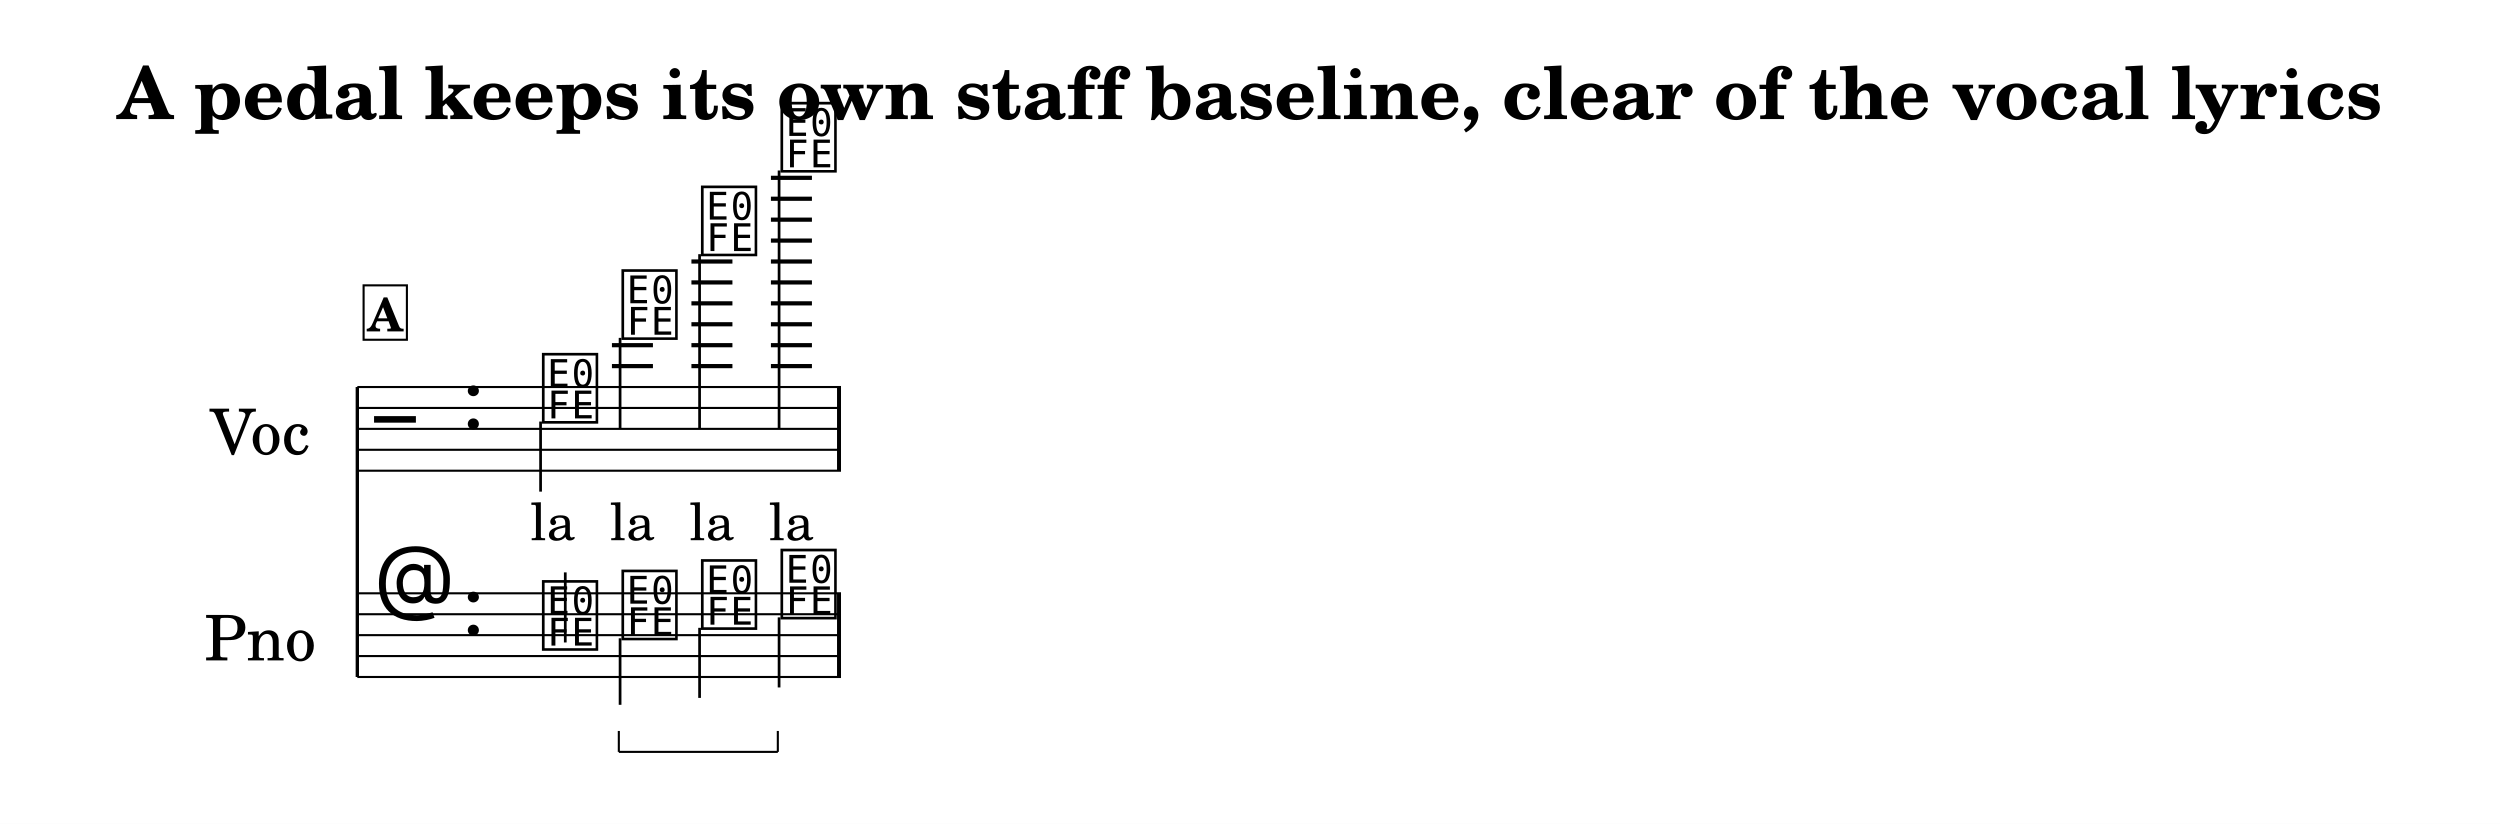
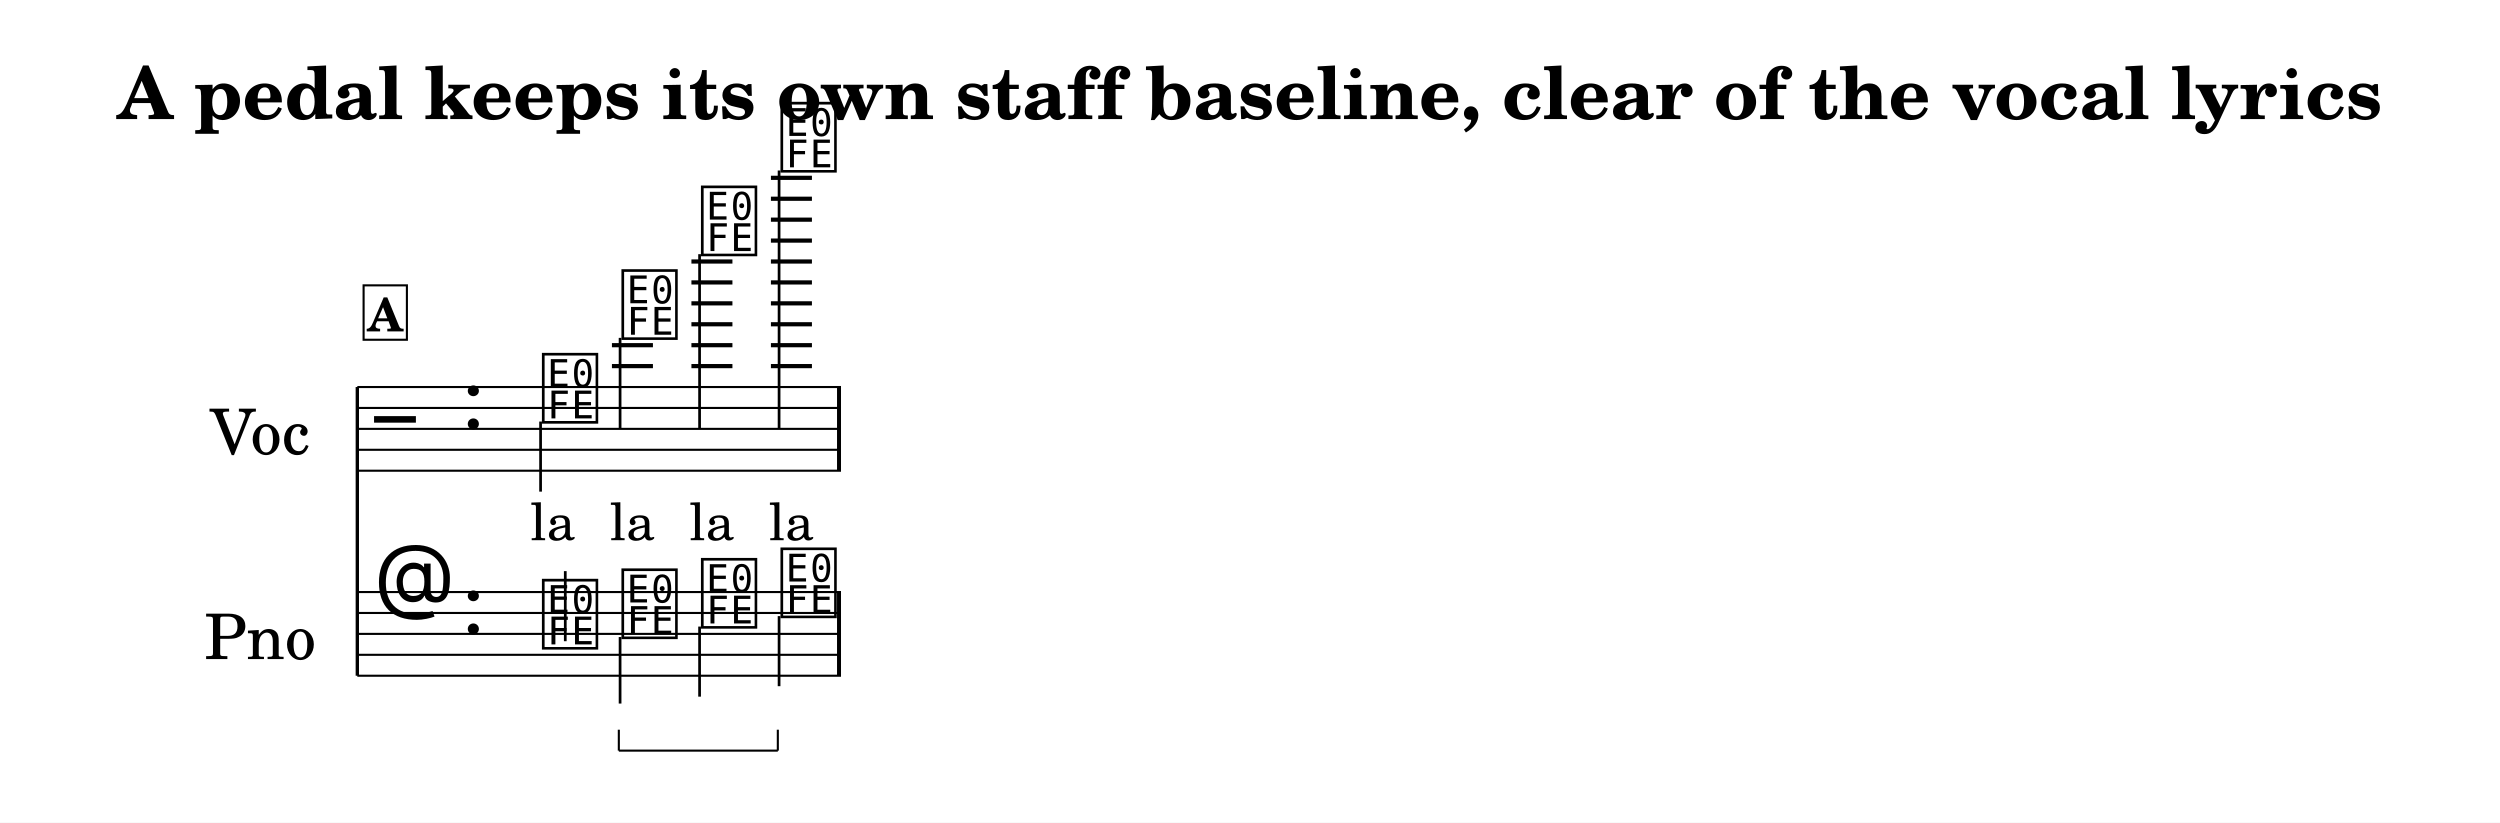
- <svg xmlns="http://www.w3.org/2000/svg" width="1195.0" height="393.8" viewBox="0 0 119.50 39.38" font-family="TeX Gyre Schola, serif">
+ <svg xmlns="http://www.w3.org/2000/svg" width="1195.0" height="393.2" viewBox="0 0 119.50 39.32" font-family="TeX Gyre Schola, serif">
  <style>
  @font-face { font-family: 'Emmentaler'; src: local('Emmentaler'); }
  .music { font-family: 'Emmentaler', serif; }
</style>
-   <rect x="0" y="0" width="119.50" height="39.38" fill="#FFFFFF" />
+   <rect x="0" y="0" width="119.50" height="39.32" fill="#FFFFFF" />
  <text x="59.75" y="5.69" font-size="3.49" font-weight="bold" text-anchor="middle" data-pos="340">A pedal keeps its own staff baseline, clear of the vocal lyrics</text>
  <g transform="translate(8.54,0.00) scale(1,1)">
    <text x="6.26" y="20.50" font-size="3.00" text-anchor="end" dominant-baseline="central">Voc</text>
-     <text x="6.57" y="30.36" font-size="3.00" text-anchor="end" dominant-baseline="central">Pno</text>
-     <line x1="8.54" y1="18.50" x2="8.54" y2="32.36" stroke="#000000" stroke-width="0.160" />
+     <text x="6.57" y="30.30" font-size="3.00" text-anchor="end" dominant-baseline="central">Pno</text>
+     <line x1="8.54" y1="18.50" x2="8.54" y2="32.30" stroke="#000000" stroke-width="0.160" />
    <line x1="8.54" y1="18.50" x2="31.66" y2="18.50" stroke="#000000" stroke-width="0.100" />
    <line x1="8.54" y1="19.50" x2="31.66" y2="19.50" stroke="#000000" stroke-width="0.100" />
    <line x1="8.54" y1="20.50" x2="31.66" y2="20.50" stroke="#000000" stroke-width="0.100" />
    <line x1="8.54" y1="21.50" x2="31.66" y2="21.50" stroke="#000000" stroke-width="0.100" />
    <line x1="8.54" y1="22.50" x2="31.66" y2="22.50" stroke="#000000" stroke-width="0.100" />
    <text class="music" x="9.34" y="21.50" font-size="4.00" data-pos="443"></text>
    <text class="music" x="13.54" y="20.50" font-size="4.00" data-pos="411"></text>
    <line x1="20.71" y1="17.50" x2="22.67" y2="17.50" stroke="#000000" stroke-width="0.200" />
    <line x1="20.71" y1="16.50" x2="22.67" y2="16.50" stroke="#000000" stroke-width="0.200" />
    <line x1="24.51" y1="17.50" x2="26.47" y2="17.50" stroke="#000000" stroke-width="0.200" />
    <line x1="24.51" y1="16.50" x2="26.47" y2="16.50" stroke="#000000" stroke-width="0.200" />
    <line x1="24.51" y1="15.50" x2="26.47" y2="15.50" stroke="#000000" stroke-width="0.200" />
    <line x1="24.51" y1="14.50" x2="26.47" y2="14.50" stroke="#000000" stroke-width="0.200" />
    <line x1="24.51" y1="13.50" x2="26.47" y2="13.50" stroke="#000000" stroke-width="0.200" />
    <line x1="24.51" y1="12.50" x2="26.47" y2="12.50" stroke="#000000" stroke-width="0.200" />
    <line x1="28.31" y1="17.50" x2="30.27" y2="17.50" stroke="#000000" stroke-width="0.200" />
    <line x1="28.31" y1="16.50" x2="30.27" y2="16.50" stroke="#000000" stroke-width="0.200" />
    <line x1="28.31" y1="15.50" x2="30.27" y2="15.50" stroke="#000000" stroke-width="0.200" />
    <line x1="28.31" y1="14.50" x2="30.27" y2="14.50" stroke="#000000" stroke-width="0.200" />
    <line x1="28.31" y1="13.50" x2="30.27" y2="13.50" stroke="#000000" stroke-width="0.200" />
    <line x1="28.31" y1="12.50" x2="30.27" y2="12.50" stroke="#000000" stroke-width="0.200" />
    <line x1="28.31" y1="11.50" x2="30.27" y2="11.50" stroke="#000000" stroke-width="0.200" />
    <line x1="28.31" y1="10.50" x2="30.27" y2="10.50" stroke="#000000" stroke-width="0.200" />
    <line x1="28.31" y1="9.50" x2="30.27" y2="9.50" stroke="#000000" stroke-width="0.200" />
    <line x1="28.31" y1="8.50" x2="30.27" y2="8.50" stroke="#000000" stroke-width="0.200" />
    <text class="music" x="17.24" y="20.00" font-size="4.00" data-pos="495"></text>
    <line x1="17.30" y1="20.15" x2="17.30" y2="23.50" stroke="#000000" stroke-width="0.130" />
    <text class="music" x="21.04" y="16.00" font-size="4.00" data-pos="499"></text>
    <line x1="21.10" y1="16.15" x2="21.10" y2="20.50" stroke="#000000" stroke-width="0.130" />
    <text class="music" x="24.84" y="12.00" font-size="4.00" data-pos="502"></text>
    <line x1="24.90" y1="12.15" x2="24.90" y2="20.50" stroke="#000000" stroke-width="0.130" />
    <text class="music" x="28.64" y="8.00" font-size="4.00" data-pos="505"></text>
    <line x1="28.70" y1="8.15" x2="28.70" y2="20.50" stroke="#000000" stroke-width="0.130" />
    <rect x="31.47" y="18.50" width="0.19" height="4.00" data-pos="508" />
-     <line x1="8.54" y1="28.36" x2="31.66" y2="28.36" stroke="#000000" stroke-width="0.100" />
-     <line x1="8.54" y1="29.36" x2="31.66" y2="29.36" stroke="#000000" stroke-width="0.100" />
-     <line x1="8.54" y1="30.36" x2="31.66" y2="30.36" stroke="#000000" stroke-width="0.100" />
-     <line x1="8.54" y1="31.36" x2="31.66" y2="31.36" stroke="#000000" stroke-width="0.100" />
-     <line x1="8.54" y1="32.36" x2="31.66" y2="32.36" stroke="#000000" stroke-width="0.100" />
-     <text class="music" x="9.34" y="29.36" font-size="4.00" data-pos="468"></text>
-     <text class="music" x="13.54" y="30.36" font-size="4.00" data-pos="411"></text>
-     <text class="music" x="17.24" y="30.86" font-size="4.00" data-pos="563"></text>
-     <line x1="18.48" y1="30.71" x2="18.48" y2="27.36" stroke="#000000" stroke-width="0.130" />
-     <text class="music" x="21.04" y="30.36" font-size="4.00" data-pos="566"></text>
-     <line x1="21.10" y1="30.51" x2="21.10" y2="33.69" stroke="#000000" stroke-width="0.130" />
-     <text class="music" x="24.84" y="29.86" font-size="4.00" data-pos="578"></text>
-     <line x1="24.90" y1="30.01" x2="24.90" y2="33.36" stroke="#000000" stroke-width="0.130" />
-     <text class="music" x="28.64" y="29.36" font-size="4.00" data-pos="580"></text>
-     <line x1="28.70" y1="29.51" x2="28.70" y2="32.86" stroke="#000000" stroke-width="0.130" />
-     <rect x="31.47" y="28.36" width="0.19" height="4.00" data-pos="593" />
+     <line x1="8.54" y1="28.30" x2="31.66" y2="28.30" stroke="#000000" stroke-width="0.100" />
+     <line x1="8.54" y1="29.30" x2="31.66" y2="29.30" stroke="#000000" stroke-width="0.100" />
+     <line x1="8.54" y1="30.30" x2="31.66" y2="30.30" stroke="#000000" stroke-width="0.100" />
+     <line x1="8.54" y1="31.30" x2="31.66" y2="31.30" stroke="#000000" stroke-width="0.100" />
+     <line x1="8.54" y1="32.30" x2="31.66" y2="32.30" stroke="#000000" stroke-width="0.100" />
+     <text class="music" x="9.34" y="29.30" font-size="4.00" data-pos="468"></text>
+     <text class="music" x="13.54" y="30.30" font-size="4.00" data-pos="411"></text>
+     <text class="music" x="17.24" y="30.80" font-size="4.00" data-pos="563"></text>
+     <line x1="18.48" y1="30.65" x2="18.48" y2="27.30" stroke="#000000" stroke-width="0.130" />
+     <text class="music" x="21.04" y="30.30" font-size="4.00" data-pos="566"></text>
+     <line x1="21.10" y1="30.45" x2="21.10" y2="33.63" stroke="#000000" stroke-width="0.130" />
+     <text class="music" x="24.84" y="29.80" font-size="4.00" data-pos="578"></text>
+     <line x1="24.90" y1="29.95" x2="24.90" y2="33.30" stroke="#000000" stroke-width="0.130" />
+     <text class="music" x="28.64" y="29.30" font-size="4.00" data-pos="580"></text>
+     <line x1="28.70" y1="29.45" x2="28.70" y2="32.80" stroke="#000000" stroke-width="0.130" />
+     <rect x="31.47" y="28.30" width="0.19" height="4.00" data-pos="593" />
    <text x="17.89" y="25.82" font-size="2.47" text-anchor="middle" data-pos="539">la</text>
    <text x="21.69" y="25.82" font-size="2.47" text-anchor="middle" data-pos="542">la</text>
    <text x="25.49" y="25.82" font-size="2.47" text-anchor="middle" data-pos="545">la</text>
    <text x="29.29" y="25.82" font-size="2.47" text-anchor="middle" data-pos="548">la</text>
    <rect x="8.84" y="13.64" width="2.07" height="2.60" fill="#FFFFFF" stroke="#000000" stroke-width="0.100" data-pos="475" />
    <text x="9.87" y="15.84" font-size="2.20" font-weight="bold" text-anchor="middle" data-pos="475">A</text>
-     <line x1="21.04" y1="35.94" x2="28.64" y2="35.94" stroke="#000000" stroke-width="0.100" data-pos="567" />
-     <line x1="28.64" y1="35.94" x2="28.64" y2="34.94" stroke="#000000" stroke-width="0.100" data-pos="567" />
-     <line x1="21.04" y1="35.94" x2="21.04" y2="34.94" stroke="#000000" stroke-width="0.100" data-pos="567" />
+     <line x1="21.04" y1="35.88" x2="28.64" y2="35.88" stroke="#000000" stroke-width="0.100" data-pos="567" />
+     <line x1="28.64" y1="35.88" x2="28.64" y2="34.88" stroke="#000000" stroke-width="0.100" data-pos="567" />
+     <line x1="21.04" y1="35.88" x2="21.04" y2="34.88" stroke="#000000" stroke-width="0.100" data-pos="567" />
  </g>
</svg>
